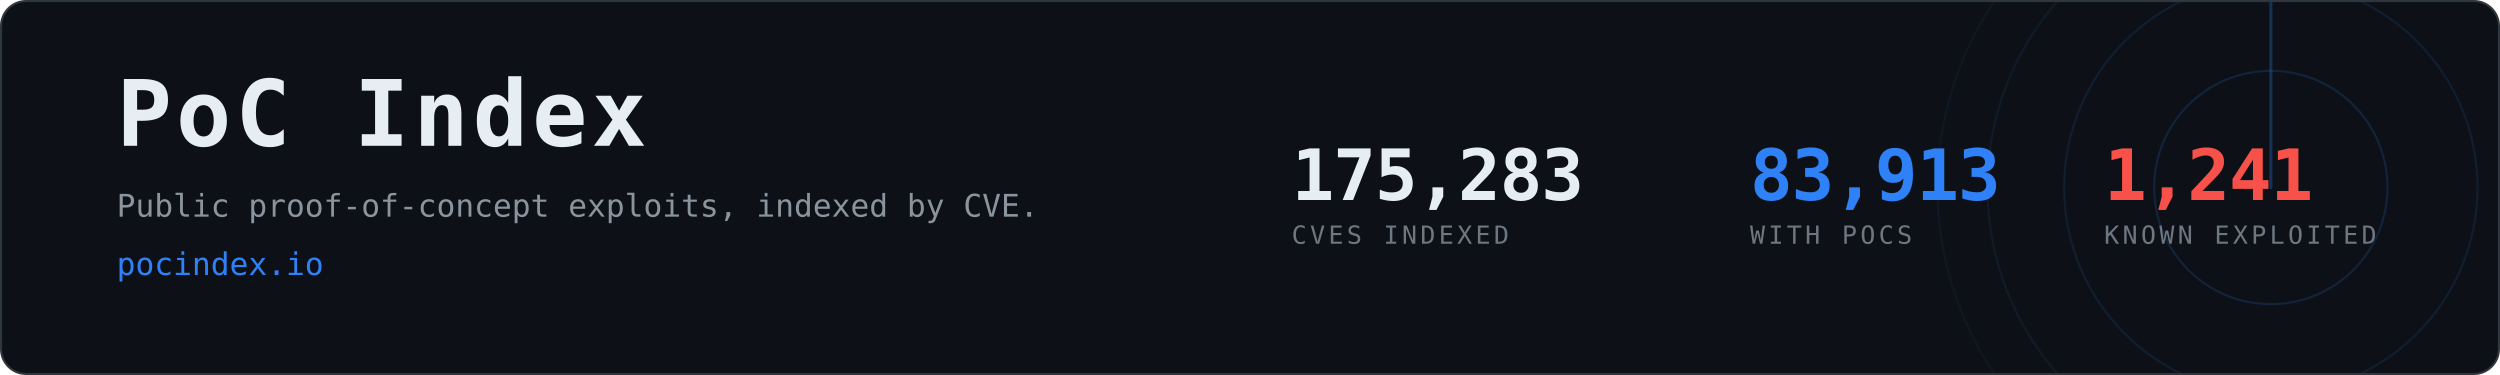
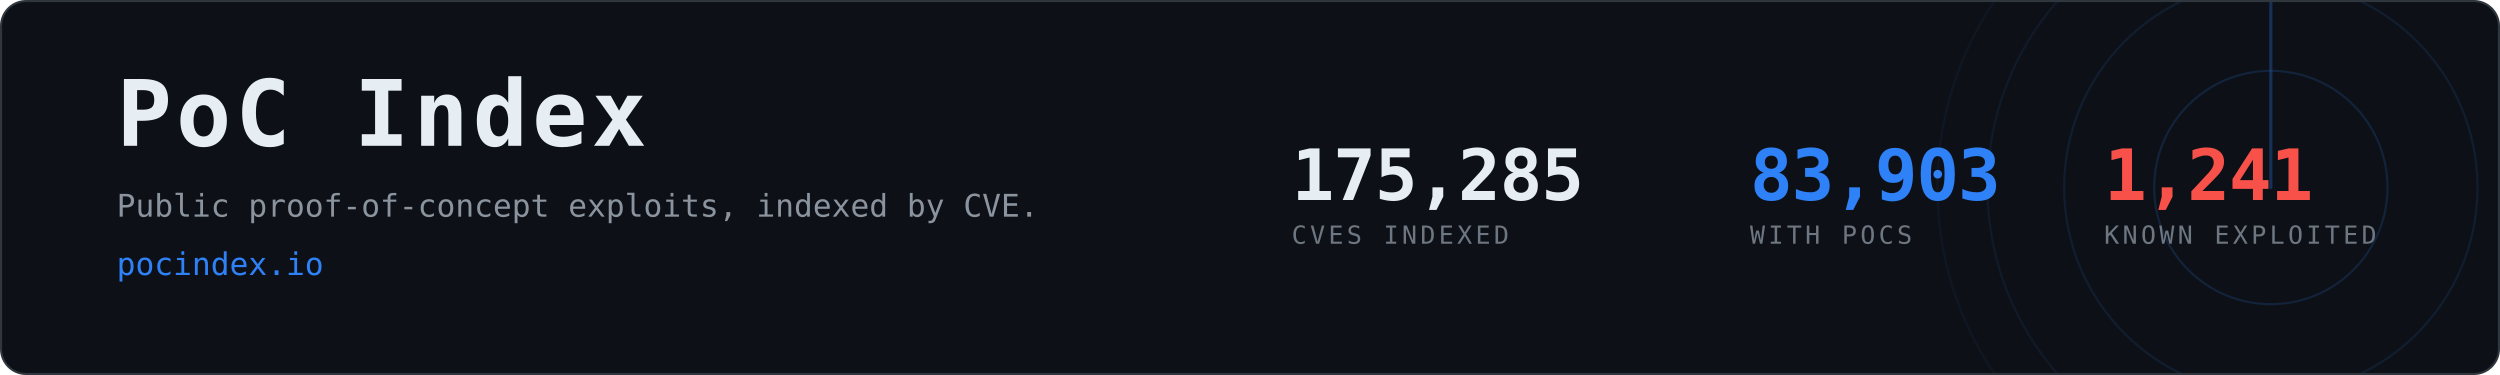
- <svg xmlns="http://www.w3.org/2000/svg" width="1200" height="180" viewBox="0 0 1200 180" role="img" aria-label="PoC Index, 83,913 CVEs with public proof-of-concept exploits">
+ <svg xmlns="http://www.w3.org/2000/svg" width="1200" height="180" viewBox="0 0 1200 180" role="img" aria-label="PoC Index, 83,903 CVEs with public proof-of-concept exploits">
  <clipPath id="card">
    <rect x="1" y="1" width="1198" height="178" rx="12" />
  </clipPath>
  <rect x="0.5" y="0.5" width="1199" height="179" rx="12" fill="#0d1117" stroke="#30363d" />
  <g clip-path="url(#card)" opacity="0.6">
    <g>
      <circle cx="1090" cy="90" r="56.0" fill="none" stroke="#2f81f7" stroke-width="1" opacity="0.270" />
      <circle cx="1090" cy="90" r="99.2" fill="none" stroke="#2f81f7" stroke-width="1" opacity="0.195" />
      <circle cx="1090" cy="90" r="136.0" fill="none" stroke="#2f81f7" stroke-width="1" opacity="0.135" />
      <circle cx="1090" cy="90" r="160.0" fill="none" stroke="#2f81f7" stroke-width="1" opacity="0.090" />
      <line x1="1090" y1="90" x2="1090" y2="-70.0" stroke="#2f81f7" stroke-width="1.5" stroke-linecap="round" opacity="0.480">
        <animateTransform attributeName="transform" type="rotate" from="0 1090 90" to="360 1090 90" dur="8s" repeatCount="indefinite" />
      </line>
    </g>
  </g>
  <text x="56" y="70" font-family="ui-monospace,SFMono-Regular,Menlo,Consolas,monospace" font-size="44" font-weight="700" fill="#e6edf3" letter-spacing="2">PoC Index</text>
  <text x="56" y="104" font-family="ui-monospace,SFMono-Regular,Menlo,Consolas,monospace" font-size="15" fill="#8b949e">
    Public proof-of-concept exploits, indexed by CVE.</text>
  <text x="56" y="132" font-family="ui-monospace,SFMono-Regular,Menlo,Consolas,monospace" font-size="15" fill="#2f81f7">pocindex.io</text>
-   <text x="620" y="96" font-family="ui-monospace,SFMono-Regular,Menlo,Consolas,monospace" font-size="34" font-weight="700" fill="#e6edf3" letter-spacing="-0.5">175,283</text>
+   <text x="620" y="96" font-family="ui-monospace,SFMono-Regular,Menlo,Consolas,monospace" font-size="34" font-weight="700" fill="#e6edf3" letter-spacing="-0.5">175,285</text>
  <text x="620" y="117" font-family="ui-monospace,SFMono-Regular,Menlo,Consolas,monospace" font-size="12" fill="#6e7681" letter-spacing="1.6">CVES INDEXED</text>
-   <text x="840" y="96" font-family="ui-monospace,SFMono-Regular,Menlo,Consolas,monospace" font-size="34" font-weight="700" fill="#2f81f7" letter-spacing="-0.5">83,913</text>
+   <text x="840" y="96" font-family="ui-monospace,SFMono-Regular,Menlo,Consolas,monospace" font-size="34" font-weight="700" fill="#2f81f7" letter-spacing="-0.5">83,903</text>
  <text x="840" y="117" font-family="ui-monospace,SFMono-Regular,Menlo,Consolas,monospace" font-size="12" fill="#6e7681" letter-spacing="1.6">WITH POCS</text>
  <text x="1010" y="96" font-family="ui-monospace,SFMono-Regular,Menlo,Consolas,monospace" font-size="34" font-weight="700" fill="#f85149" letter-spacing="-0.5">1,241</text>
  <text x="1010" y="117" font-family="ui-monospace,SFMono-Regular,Menlo,Consolas,monospace" font-size="12" fill="#6e7681" letter-spacing="1.6">KNOWN EXPLOITED</text>
</svg>
